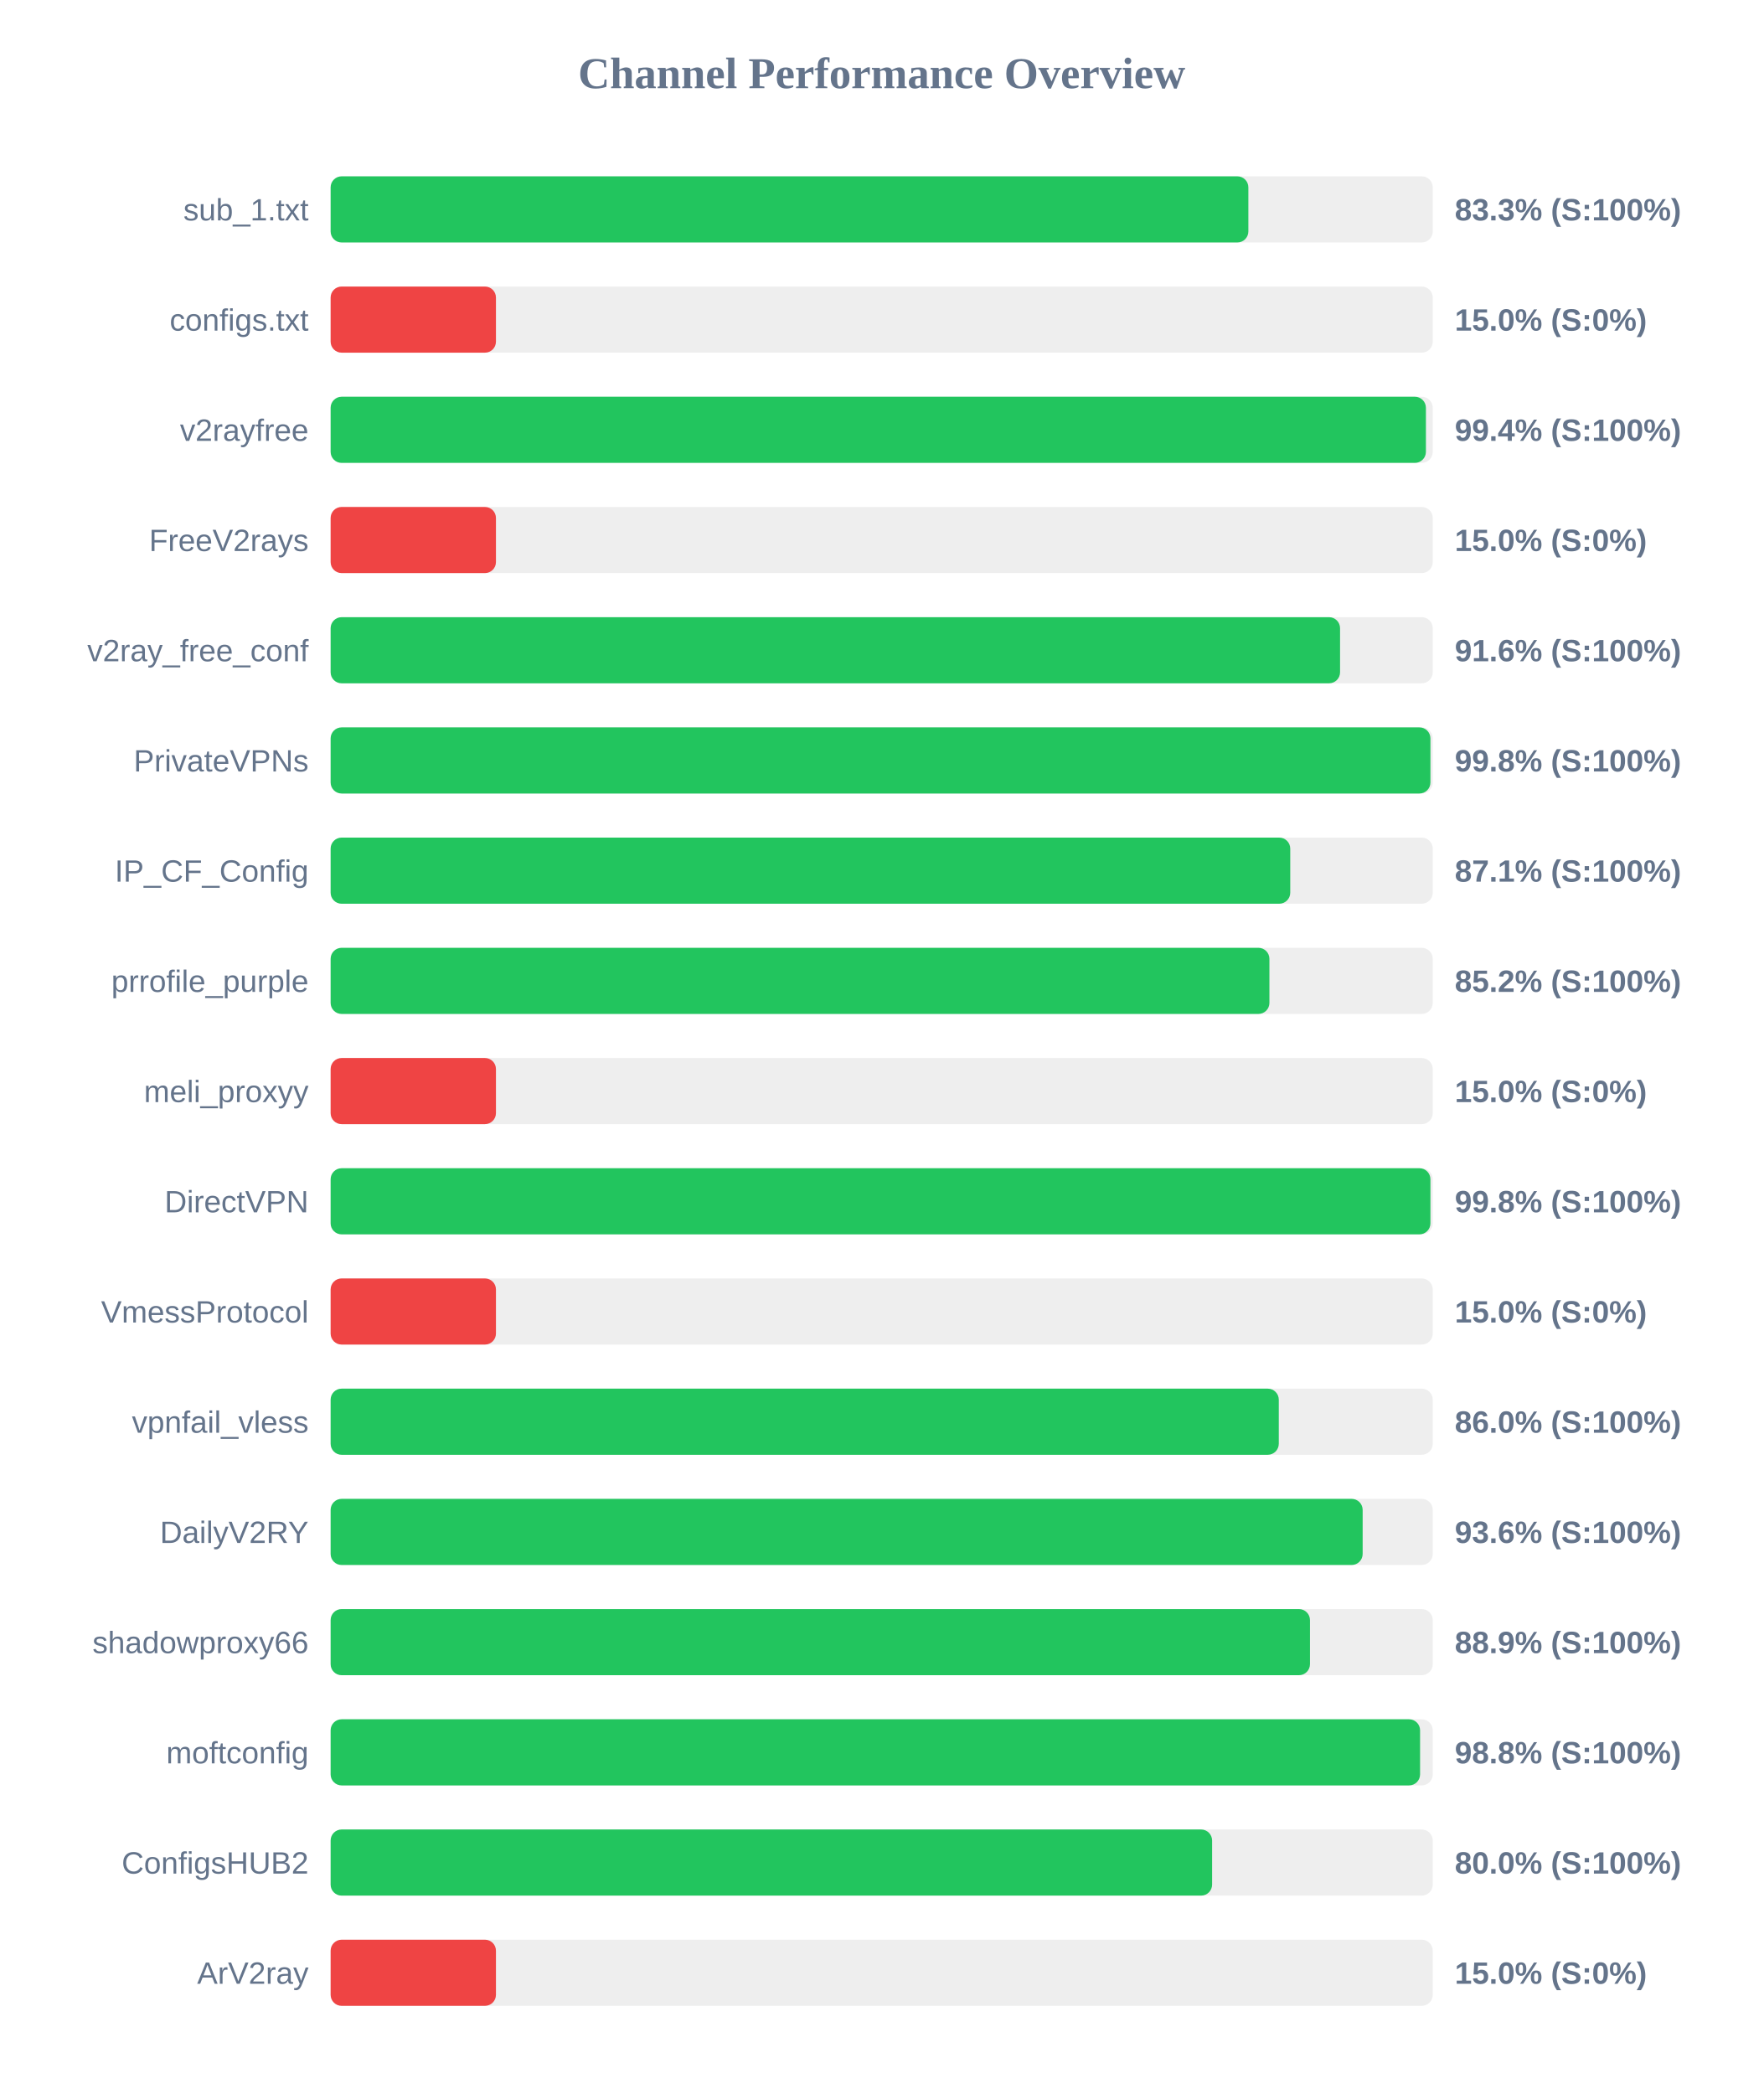
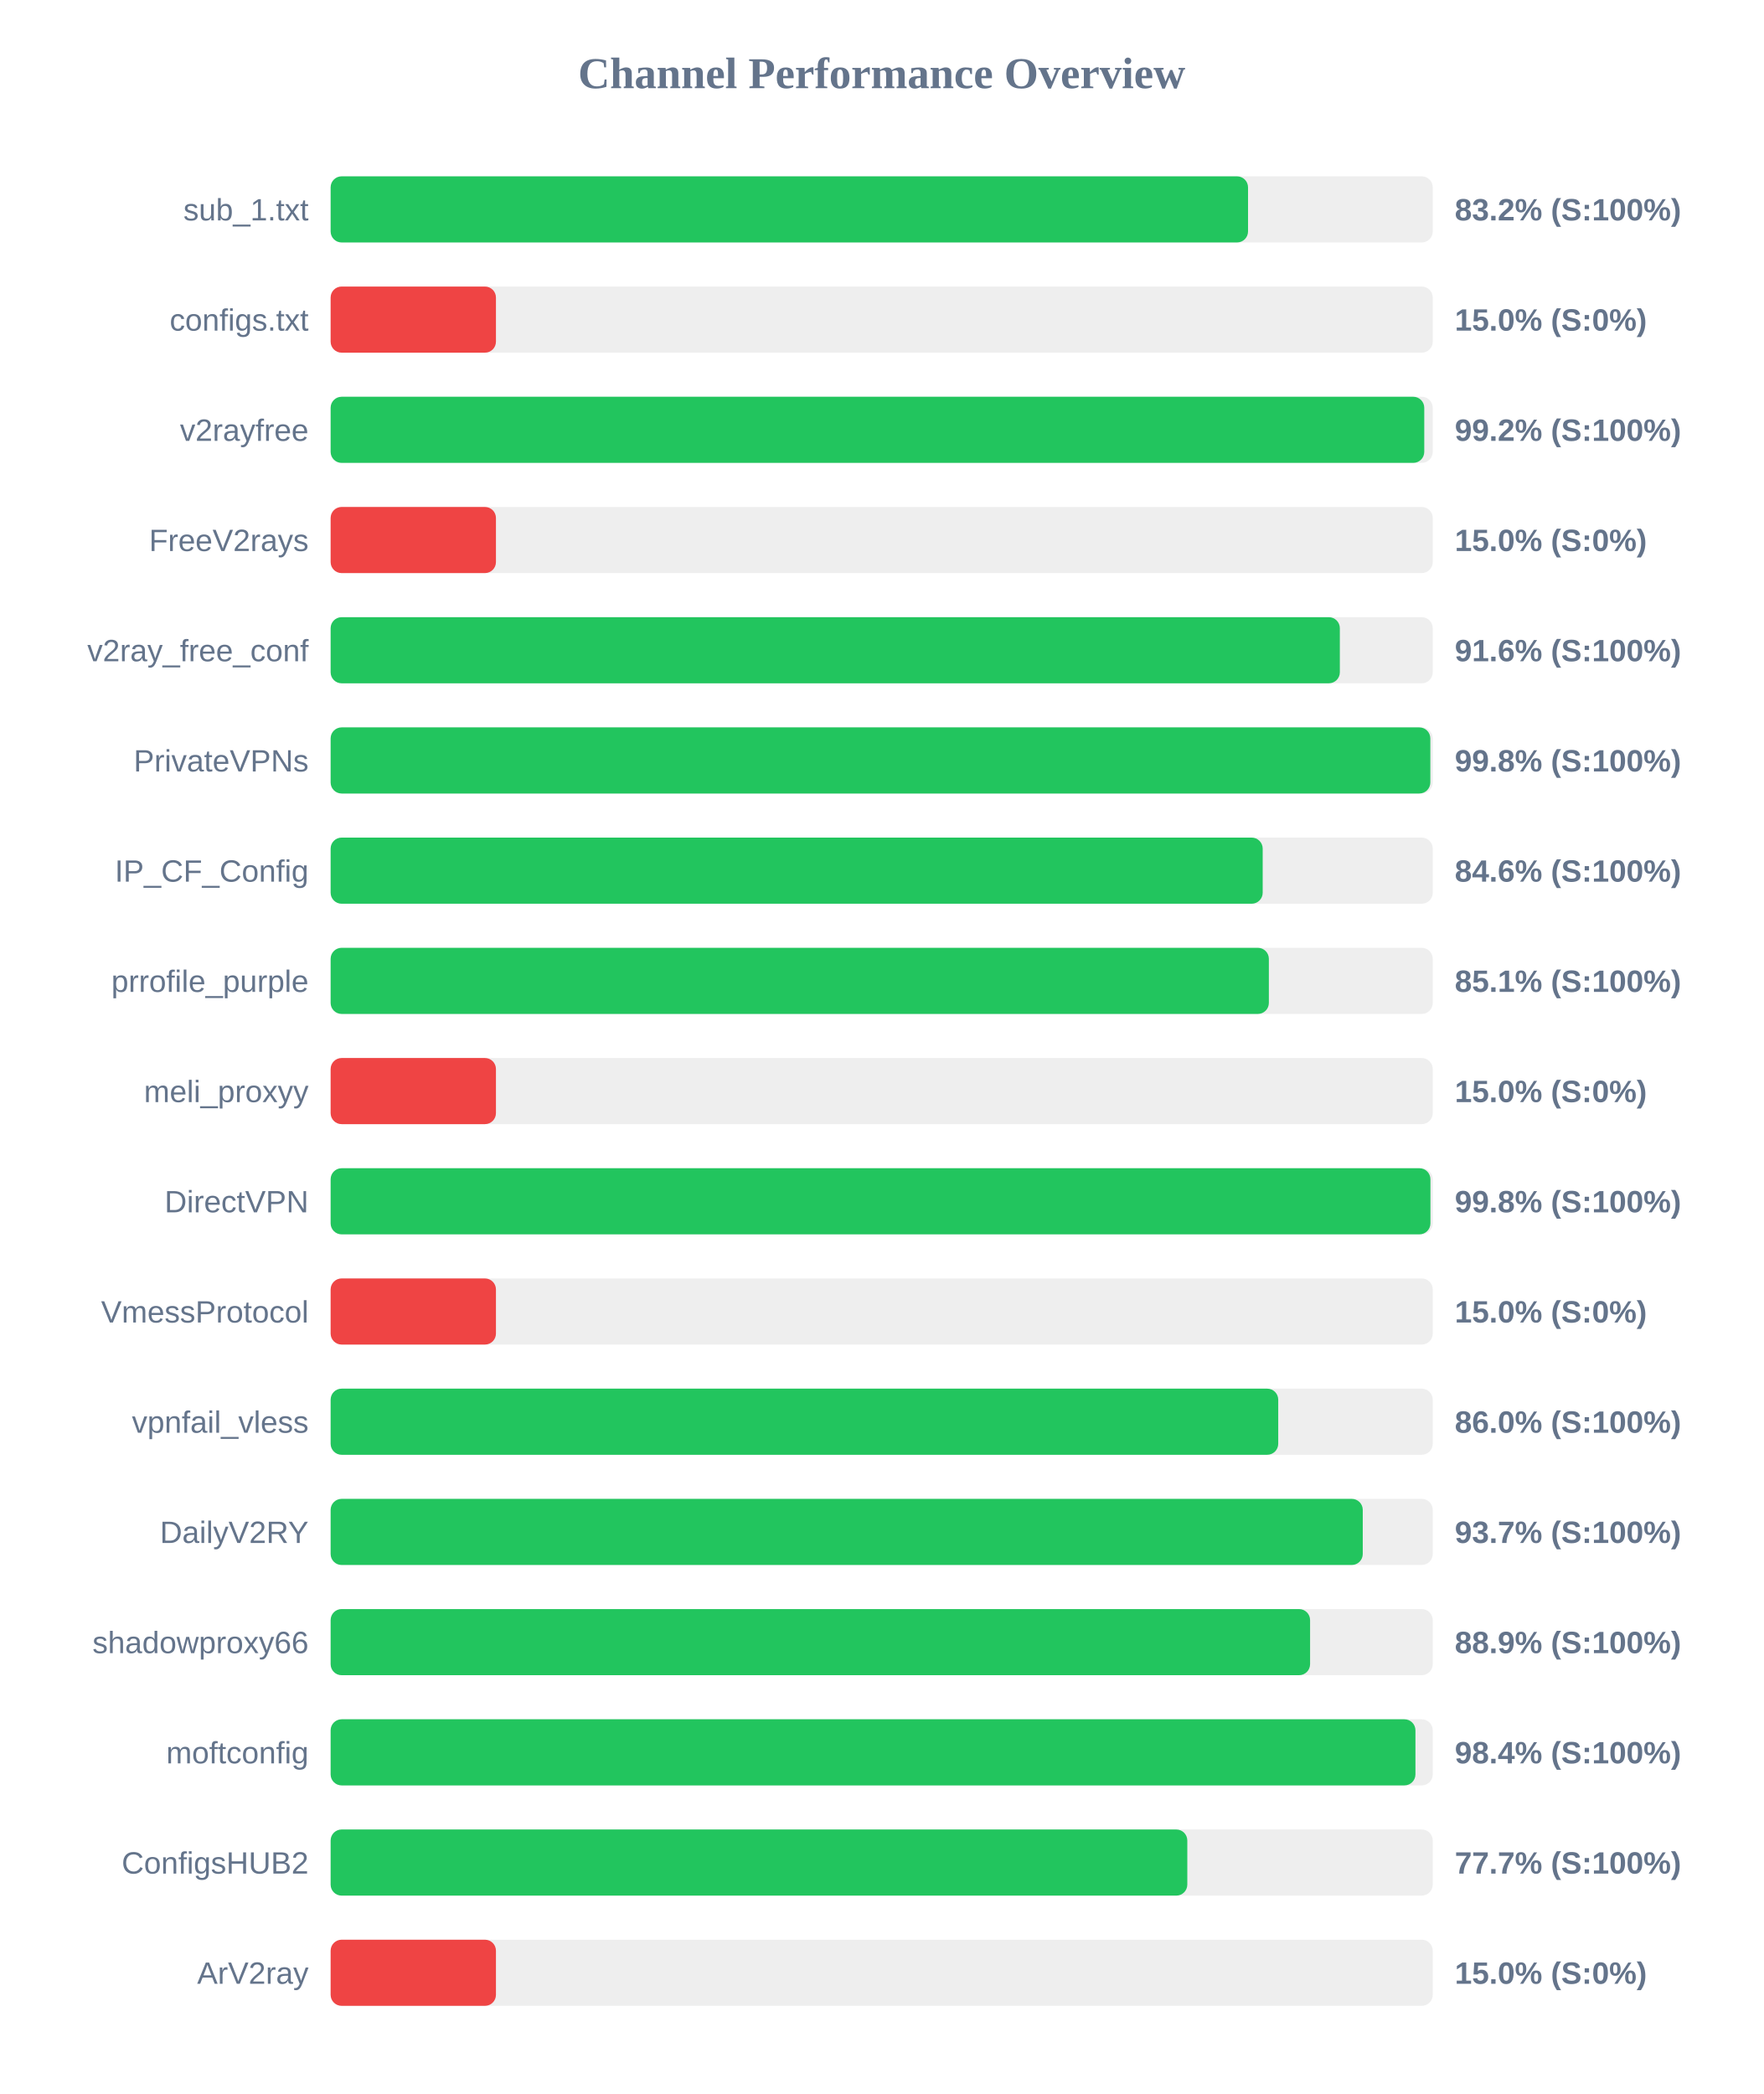
<svg xmlns="http://www.w3.org/2000/svg" width="800" height="950" version="1.1">
  <style>
        .row { font: 14px Arial; fill: #64748b; }
        .score { font: bold 14px Arial; fill: #64748b; }
    </style>
  <text x="400" y="40" text-anchor="middle" font-size="20px" font-weight="bold" fill="#64748b">Channel Performance Overview</text>
  <rect x="150" y="80" width="500" height="30" fill="#eee" rx="5" />
-   <rect x="150" y="80" width="416.35" height="30" fill="#22c55e" rx="5" />
+   <rect x="150" y="80" width="416.2" height="30" fill="#22c55e" rx="5" />
  <text x="140" y="100" text-anchor="end" class="row">sub_1.txt</text>
-   <text x="660" y="100" text-anchor="start" class="score">83.3% (S:100%)</text>
+   <text x="660" y="100" text-anchor="start" class="score">83.2% (S:100%)</text>
  <rect x="150" y="130" width="500" height="30" fill="#eee" rx="5" />
  <rect x="150" y="130" width="75.0" height="30" fill="#ef4444" rx="5" />
  <text x="140" y="150" text-anchor="end" class="row">configs.txt</text>
  <text x="660" y="150" text-anchor="start" class="score">15.0% (S:0%)</text>
  <rect x="150" y="180" width="500" height="30" fill="#eee" rx="5" />
-   <rect x="150" y="180" width="496.9" height="30" fill="#22c55e" rx="5" />
+   <rect x="150" y="180" width="496.15" height="30" fill="#22c55e" rx="5" />
  <text x="140" y="200" text-anchor="end" class="row">v2rayfree</text>
-   <text x="660" y="200" text-anchor="start" class="score">99.4% (S:100%)</text>
+   <text x="660" y="200" text-anchor="start" class="score">99.2% (S:100%)</text>
  <rect x="150" y="230" width="500" height="30" fill="#eee" rx="5" />
  <rect x="150" y="230" width="75.0" height="30" fill="#ef4444" rx="5" />
  <text x="140" y="250" text-anchor="end" class="row">FreeV2rays</text>
  <text x="660" y="250" text-anchor="start" class="score">15.0% (S:0%)</text>
  <rect x="150" y="280" width="500" height="30" fill="#eee" rx="5" />
-   <rect x="150" y="280" width="457.95" height="30" fill="#22c55e" rx="5" />
+   <rect x="150" y="280" width="457.85" height="30" fill="#22c55e" rx="5" />
  <text x="140" y="300" text-anchor="end" class="row">v2ray_free_conf</text>
  <text x="660" y="300" text-anchor="start" class="score">91.6% (S:100%)</text>
  <rect x="150" y="330" width="500" height="30" fill="#eee" rx="5" />
-   <rect x="150" y="330" width="498.95" height="30" fill="#22c55e" rx="5" />
+   <rect x="150" y="330" width="498.9" height="30" fill="#22c55e" rx="5" />
  <text x="140" y="350" text-anchor="end" class="row">PrivateVPNs</text>
  <text x="660" y="350" text-anchor="start" class="score">99.8% (S:100%)</text>
  <rect x="150" y="380" width="500" height="30" fill="#eee" rx="5" />
-   <rect x="150" y="380" width="435.35" height="30" fill="#22c55e" rx="5" />
+   <rect x="150" y="380" width="422.85" height="30" fill="#22c55e" rx="5" />
  <text x="140" y="400" text-anchor="end" class="row">IP_CF_Config</text>
-   <text x="660" y="400" text-anchor="start" class="score">87.1% (S:100%)</text>
+   <text x="660" y="400" text-anchor="start" class="score">84.6% (S:100%)</text>
  <rect x="150" y="430" width="500" height="30" fill="#eee" rx="5" />
-   <rect x="150" y="430" width="425.9" height="30" fill="#22c55e" rx="5" />
+   <rect x="150" y="430" width="425.65" height="30" fill="#22c55e" rx="5" />
  <text x="140" y="450" text-anchor="end" class="row">prrofile_purple</text>
-   <text x="660" y="450" text-anchor="start" class="score">85.2% (S:100%)</text>
+   <text x="660" y="450" text-anchor="start" class="score">85.1% (S:100%)</text>
  <rect x="150" y="480" width="500" height="30" fill="#eee" rx="5" />
  <rect x="150" y="480" width="75.0" height="30" fill="#ef4444" rx="5" />
  <text x="140" y="500" text-anchor="end" class="row">meli_proxyy</text>
  <text x="660" y="500" text-anchor="start" class="score">15.0% (S:0%)</text>
  <rect x="150" y="530" width="500" height="30" fill="#eee" rx="5" />
  <rect x="150" y="530" width="498.95" height="30" fill="#22c55e" rx="5" />
  <text x="140" y="550" text-anchor="end" class="row">DirectVPN</text>
  <text x="660" y="550" text-anchor="start" class="score">99.8% (S:100%)</text>
  <rect x="150" y="580" width="500" height="30" fill="#eee" rx="5" />
  <rect x="150" y="580" width="75.0" height="30" fill="#ef4444" rx="5" />
  <text x="140" y="600" text-anchor="end" class="row">VmessProtocol</text>
  <text x="660" y="600" text-anchor="start" class="score">15.0% (S:0%)</text>
  <rect x="150" y="630" width="500" height="30" fill="#eee" rx="5" />
-   <rect x="150" y="630" width="430.15" height="30" fill="#22c55e" rx="5" />
+   <rect x="150" y="630" width="429.9" height="30" fill="#22c55e" rx="5" />
  <text x="140" y="650" text-anchor="end" class="row">vpnfail_vless</text>
  <text x="660" y="650" text-anchor="start" class="score">86.0% (S:100%)</text>
  <rect x="150" y="680" width="500" height="30" fill="#eee" rx="5" />
-   <rect x="150" y="680" width="468.2" height="30" fill="#22c55e" rx="5" />
+   <rect x="150" y="680" width="468.25" height="30" fill="#22c55e" rx="5" />
  <text x="140" y="700" text-anchor="end" class="row">DailyV2RY</text>
-   <text x="660" y="700" text-anchor="start" class="score">93.6% (S:100%)</text>
+   <text x="660" y="700" text-anchor="start" class="score">93.7% (S:100%)</text>
  <rect x="150" y="730" width="500" height="30" fill="#eee" rx="5" />
-   <rect x="150" y="730" width="444.3" height="30" fill="#22c55e" rx="5" />
+   <rect x="150" y="730" width="444.35" height="30" fill="#22c55e" rx="5" />
  <text x="140" y="750" text-anchor="end" class="row">shadowproxy66</text>
  <text x="660" y="750" text-anchor="start" class="score">88.9% (S:100%)</text>
  <rect x="150" y="780" width="500" height="30" fill="#eee" rx="5" />
-   <rect x="150" y="780" width="494.25" height="30" fill="#22c55e" rx="5" />
+   <rect x="150" y="780" width="492.15" height="30" fill="#22c55e" rx="5" />
  <text x="140" y="800" text-anchor="end" class="row">moftconfig</text>
-   <text x="660" y="800" text-anchor="start" class="score">98.8% (S:100%)</text>
+   <text x="660" y="800" text-anchor="start" class="score">98.4% (S:100%)</text>
  <rect x="150" y="830" width="500" height="30" fill="#eee" rx="5" />
-   <rect x="150" y="830" width="399.9" height="30" fill="#22c55e" rx="5" />
+   <rect x="150" y="830" width="388.65" height="30" fill="#22c55e" rx="5" />
  <text x="140" y="850" text-anchor="end" class="row">ConfigsHUB2</text>
-   <text x="660" y="850" text-anchor="start" class="score">80.0% (S:100%)</text>
+   <text x="660" y="850" text-anchor="start" class="score">77.7% (S:100%)</text>
  <rect x="150" y="880" width="500" height="30" fill="#eee" rx="5" />
  <rect x="150" y="880" width="75.0" height="30" fill="#ef4444" rx="5" />
  <text x="140" y="900" text-anchor="end" class="row">ArV2ray</text>
  <text x="660" y="900" text-anchor="start" class="score">15.0% (S:0%)</text>
</svg>
